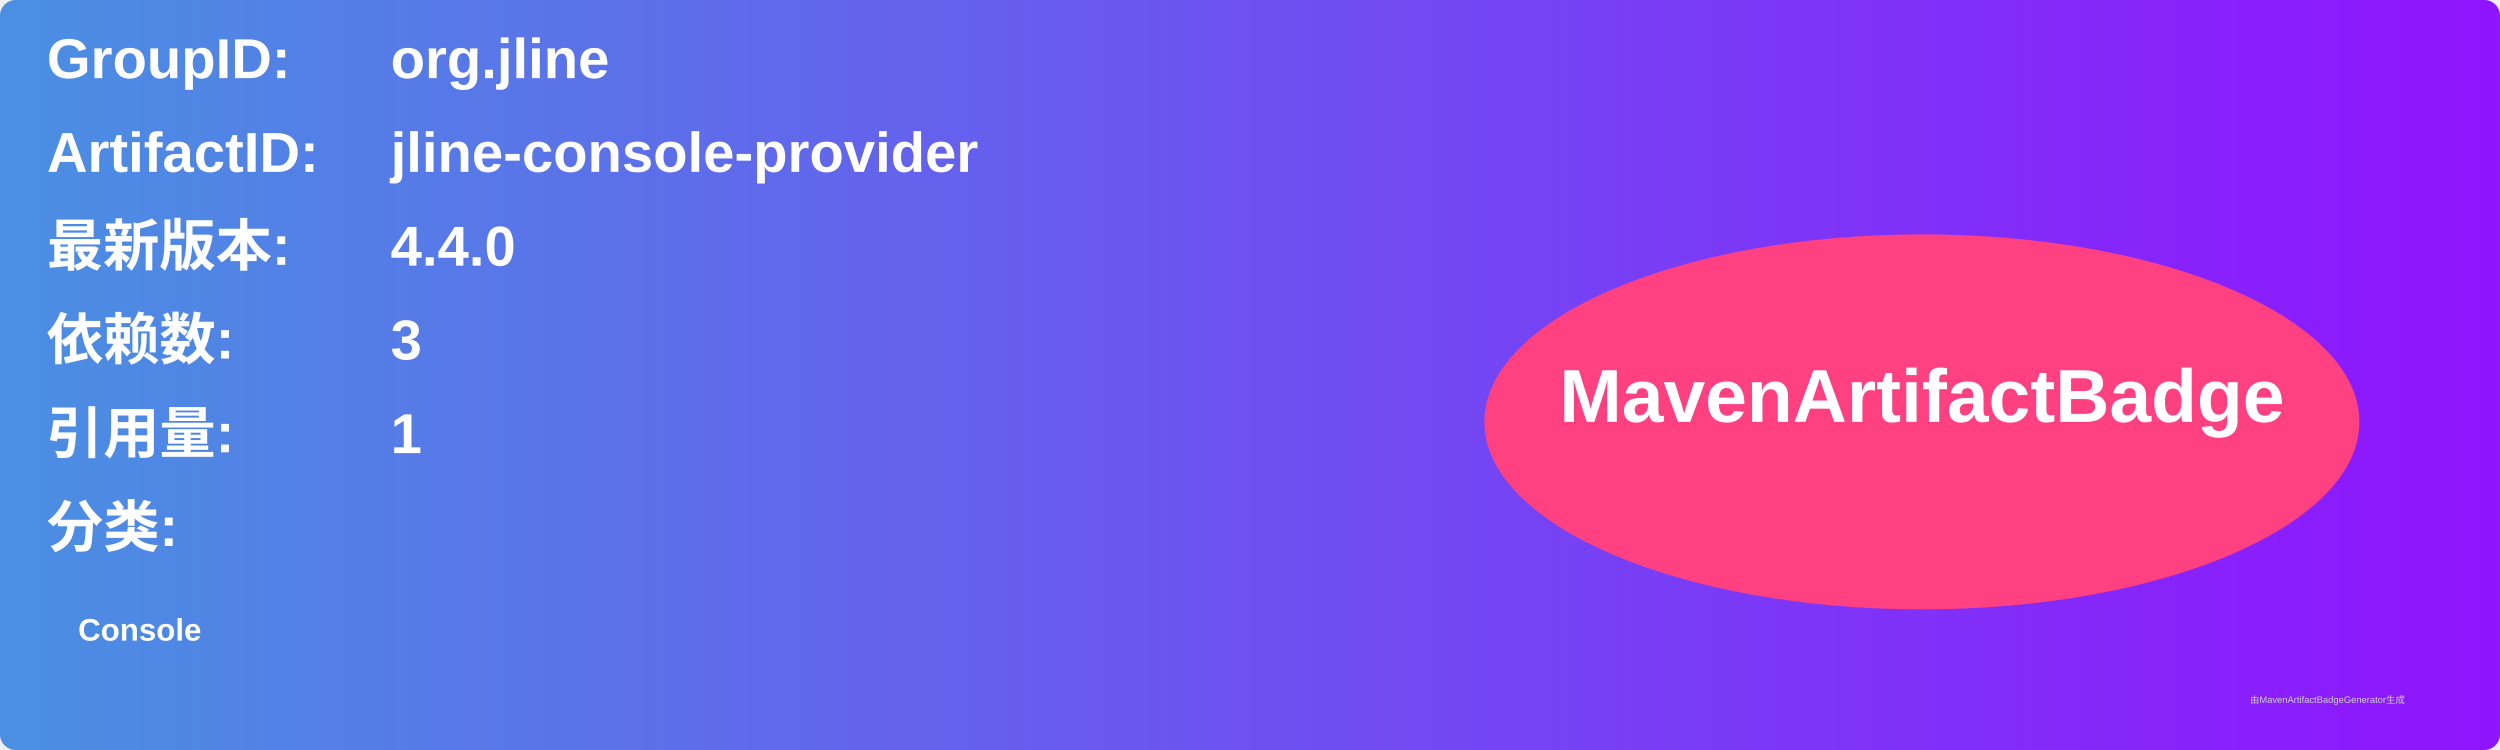
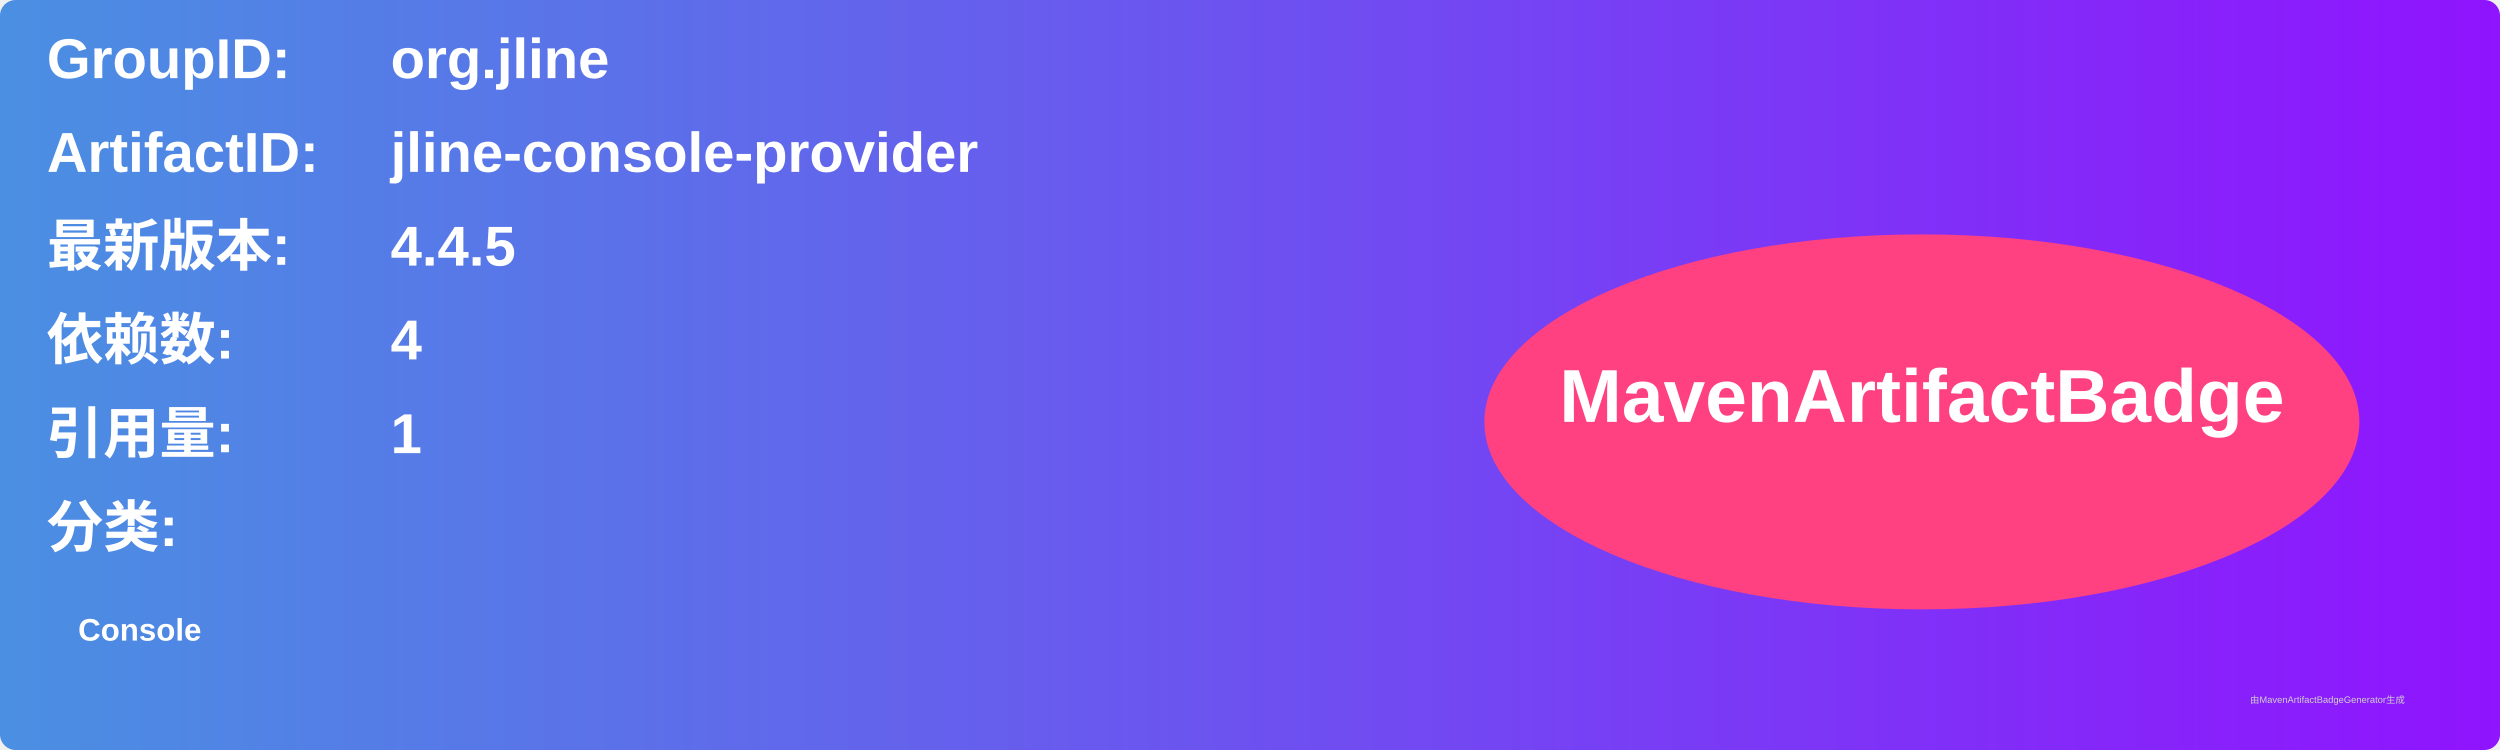
<svg xmlns="http://www.w3.org/2000/svg" width="800" height="240" viewBox="0 0 800 240">
  <linearGradient id="grad" x1="0%" y1="0%" x2="100%" y2="0%">
    <stop offset="0%" stop-color="#4a90e2" />
    <stop offset="100%" stop-color="#9013fe" />
  </linearGradient>
  <rect width="100%" height="100%" rx="5" ry="5" fill="url(#grad)" />
  <g transform="translate(15, 15)">
    <text x="0" y="10" font-family="Arial" font-size="18" fill="white" font-weight="bold" width="260">GroupID:</text>
    <text x="110" y="10" font-family="Arial" font-size="18" fill="white" font-weight="bold" width="460">org.jline</text>
    <text x="0" y="40" font-family="Arial" font-size="18" fill="white" font-weight="bold" width="260">ArtifactID:</text>
    <text x="110" y="40" font-family="Arial" font-size="18" fill="white" font-weight="bold" width="460">jline-console-provider</text>
    <text x="0" y="70" font-family="Arial" font-size="18" fill="white" font-weight="bold">最新版本:</text>
    <text x="110" y="70" font-family="Arial" font-size="18" fill="white" font-weight="bold">
-       <tspan font-weight="bold">4.4.0</tspan>
+       <tspan font-weight="bold">4.4.5</tspan>
    </text>
    <text x="0" y="100" font-family="Arial" font-size="18" fill="white" font-weight="bold">依赖数: </text>
    <text x="110" y="100" font-family="Arial" font-size="18" fill="white">
-       <tspan font-weight="bold">3</tspan>
+       <tspan font-weight="bold">4</tspan>
    </text>
    <text x="0" y="130" font-family="Arial" font-size="18" fill="white" font-weight="bold">引用量: </text>
    <text x="110" y="130" font-family="Arial" font-size="18" fill="white">
      <tspan font-weight="bold">1</tspan>
    </text>
    <text x="0" y="160" font-family="Arial" font-size="18" fill="white" font-weight="bold">分类:</text>
    <text x="10" y="190" font-family="Arial" font-size="10" fill="white">
      <tspan font-weight="bold">Console</tspan>
    </text>
    <ellipse cx="600" cy="120" rx="140" ry="60" fill="#ff4081" />
    <text x="600" y="120" text-anchor="middle" font-family="Arial" font-size="24" fill="white" font-weight="bold">MavenArtifactBadge</text>
  </g>
  <text x="720" y="225" font-family="Arial" font-size="3" fill="#d0d0d0">由MavenArtifactBadgeGenerator生成</text>
</svg>
